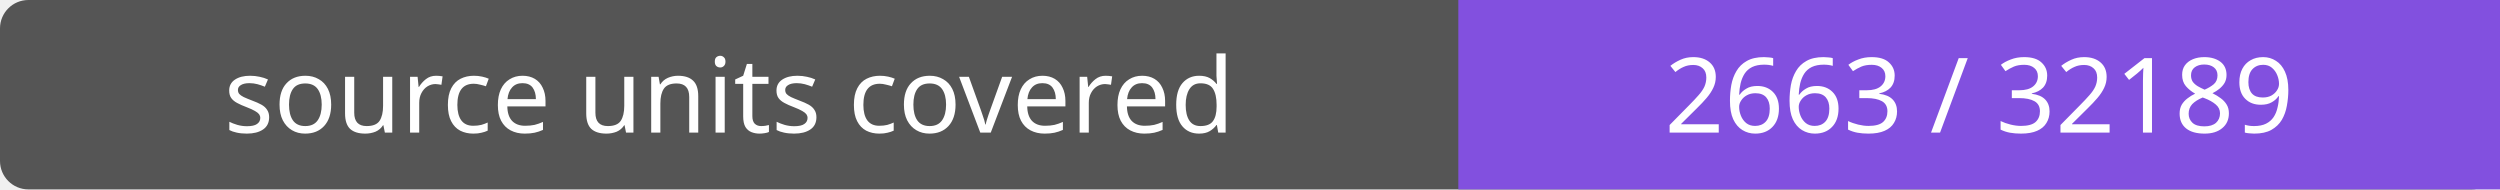
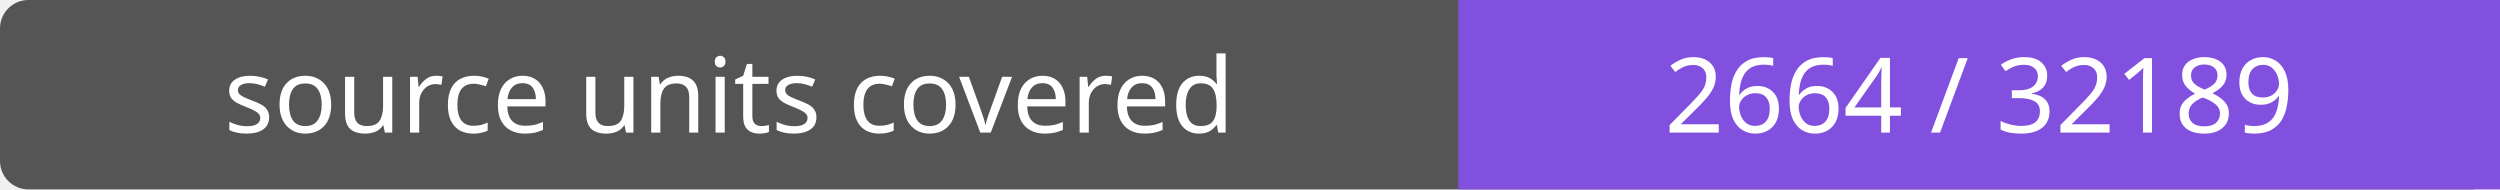
- <svg xmlns="http://www.w3.org/2000/svg" width="264" height="20" role="img" aria-label="source units covered: 2663 / 32189">
+ <svg xmlns="http://www.w3.org/2000/svg" width="264" height="20" role="img" aria-label="source units covered: 2664 / 32189">
  <rect width="264" height="20" rx="3" fill="#555" />
  <path fill="#8250df" d="M154 0h110v20H154z" />
  <g fill="#fff" text-anchor="middle" font-family="Verdana,sans-serif" font-size="11">
    <text x="77.0" y="14">source units covered</text>
-     <text x="209.0" y="14">2663 / 32189</text>
+     <text x="209.0" y="14">2664 / 32189</text>
  </g>
</svg>
